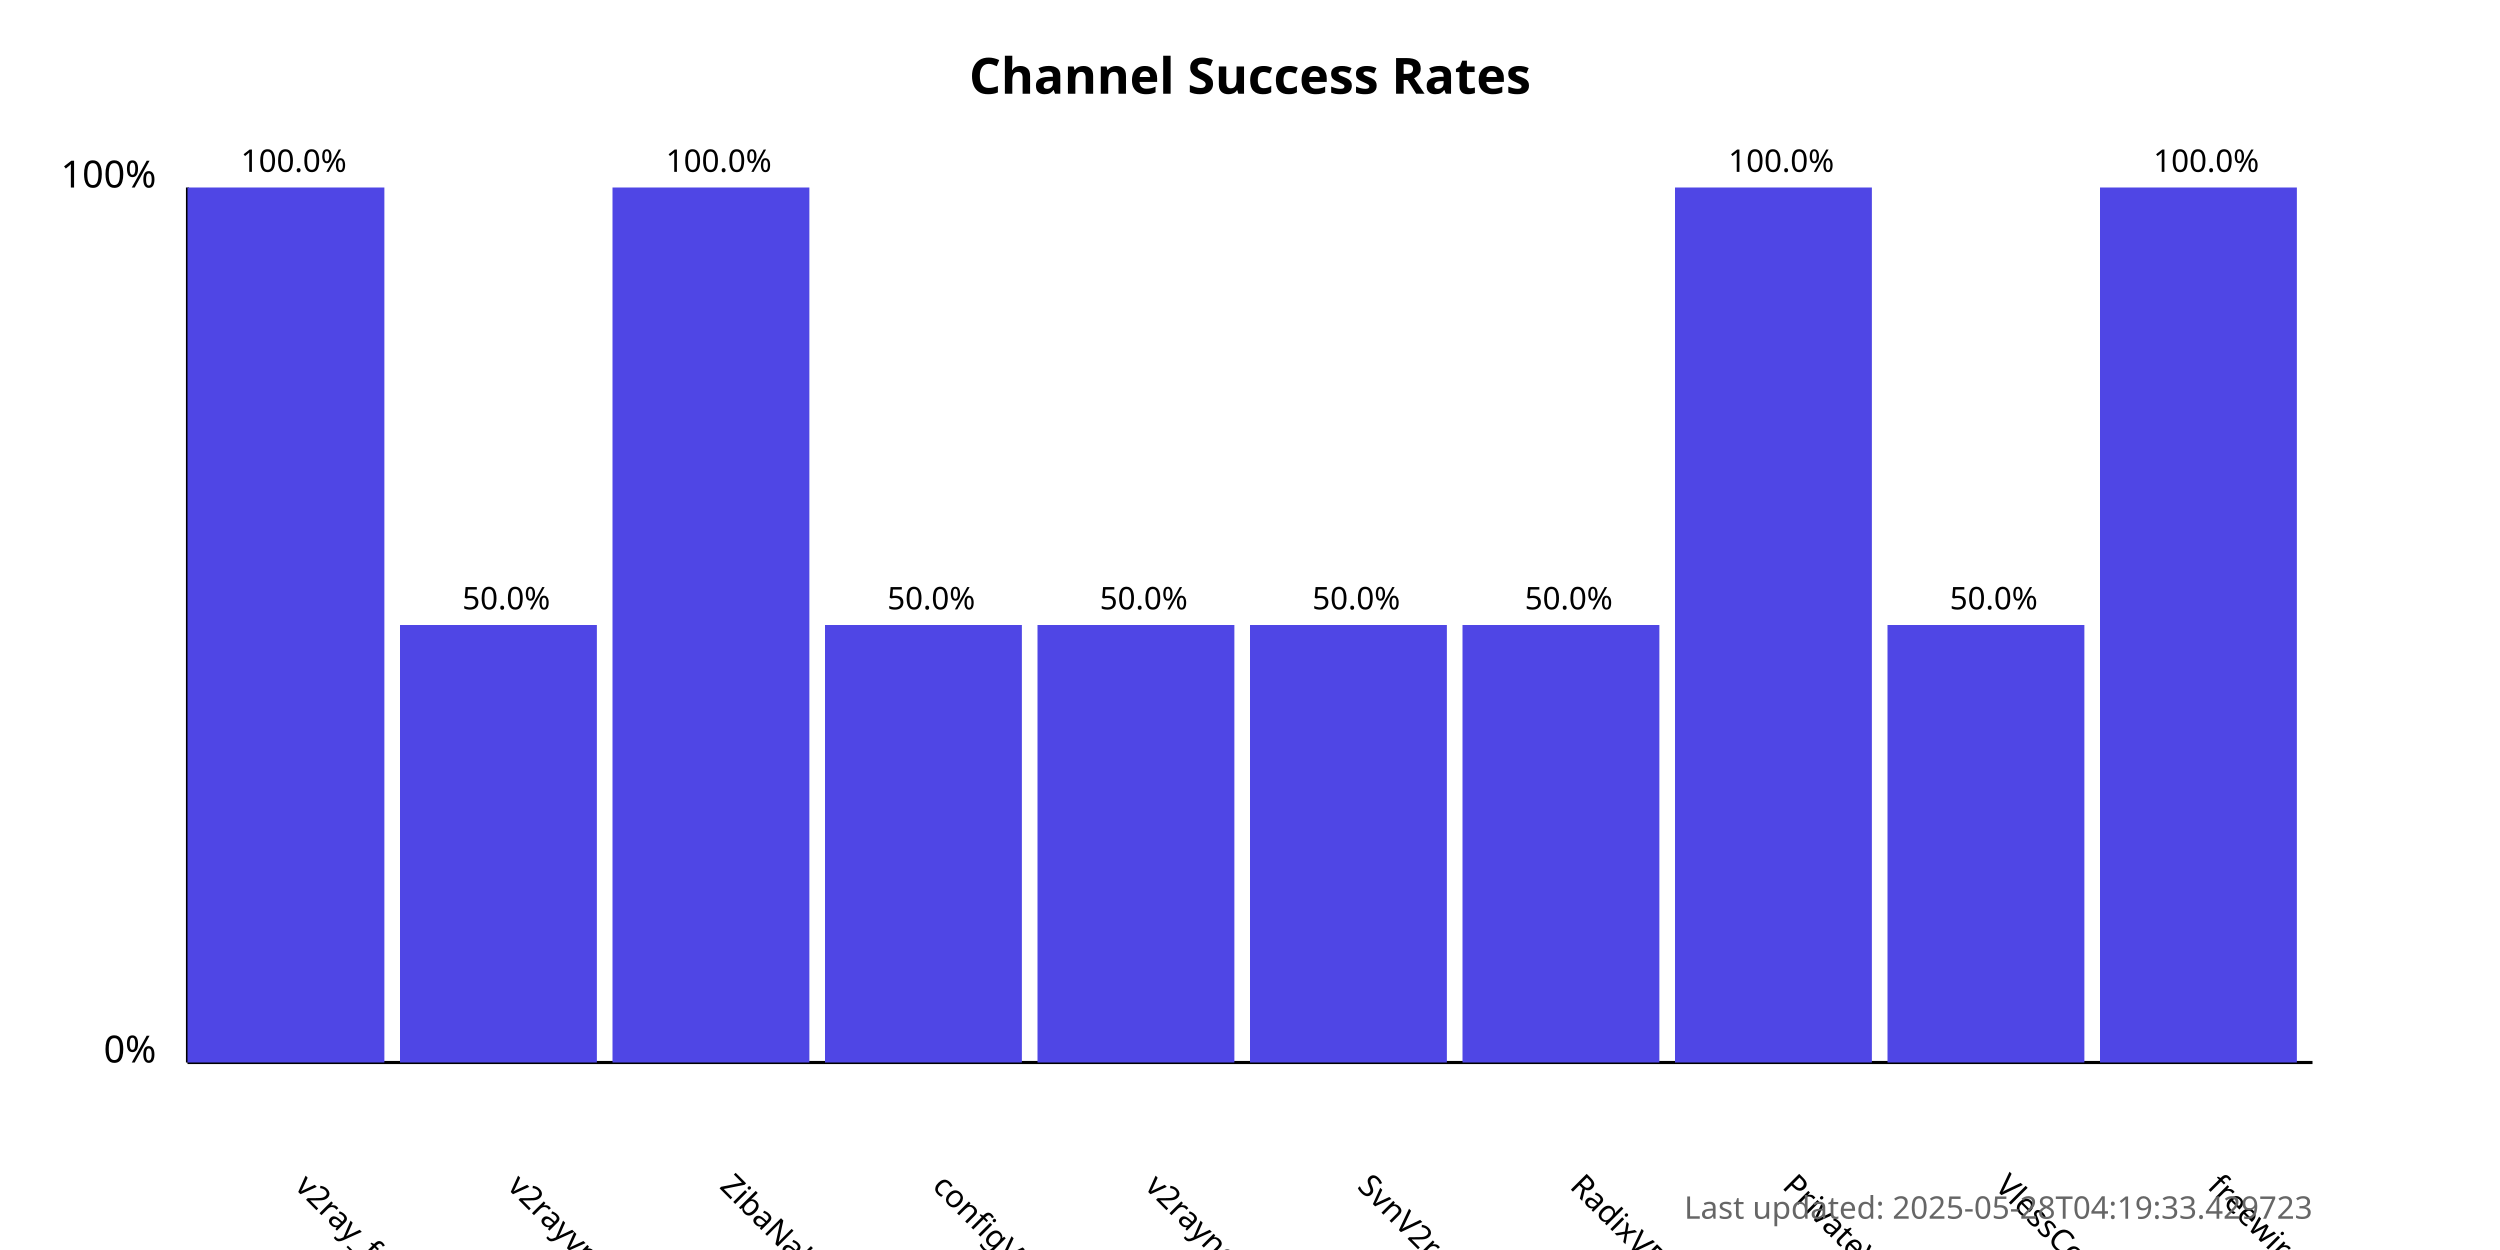
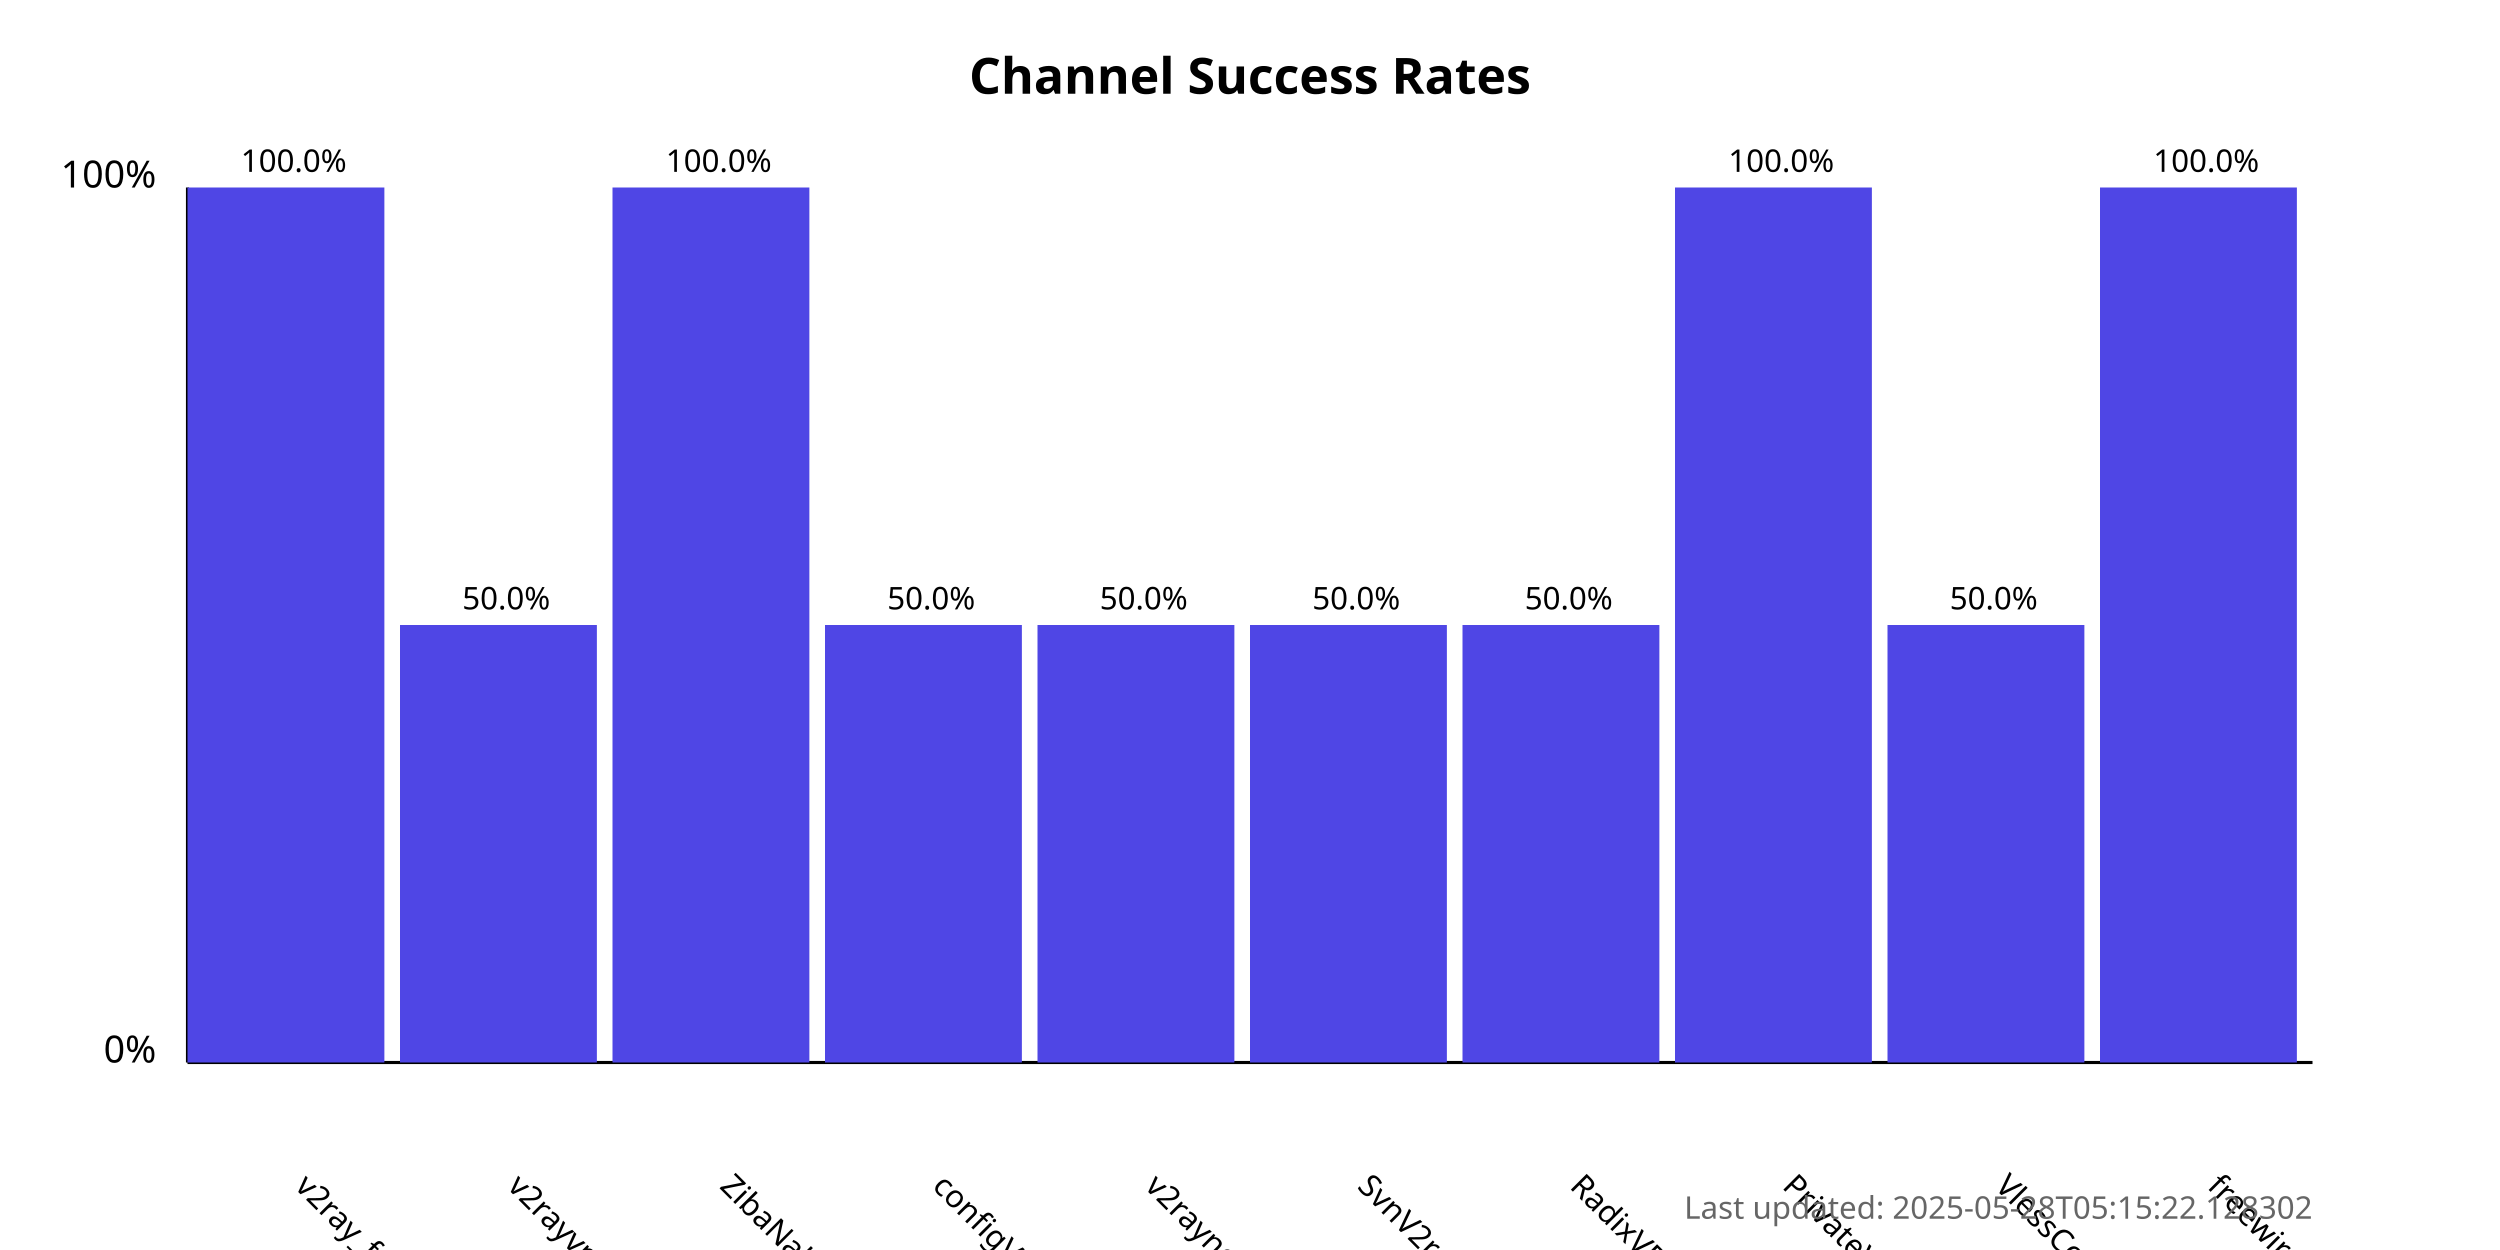
<svg xmlns="http://www.w3.org/2000/svg" width="800" height="400">
  <style>
            .chart-title { font: bold 16px sans-serif; }
            .axis-label { font: 12px sans-serif; }
            .tick-label { font: 10px sans-serif; }
            .bar { fill: #4f46e5; }
            .bar:hover { fill: #6366f1; }
            .timestamp { font: 10px sans-serif; fill: #666; }
        </style>
  <text x="400.0" y="30" text-anchor="middle" class="chart-title">
            Channel Success Rates
        </text>
  <line x1="60" y1="340" x2="60" y2="60" stroke="black" stroke-width="1" />
  <line x1="60" y1="340" x2="740" y2="340" stroke="black" stroke-width="1" />
  <text x="50" y="340" text-anchor="end" class="axis-label">0%</text>
  <text x="50" y="60" text-anchor="end" class="axis-label">100%</text>
  <g>
    <rect x="60" y="60.0" width="63.0" height="280.0" class="bar" />
    <text x="94.0" y="380" transform="rotate(45, 94.0, 380)" text-anchor="start" class="tick-label">
                v2ray_free_conf
            </text>
    <text x="94.0" y="55.0" text-anchor="middle" class="tick-label">
                100.0%
            </text>
  </g>
  <g>
    <rect x="128.0" y="200.0" width="63.0" height="140.0" class="bar" />
    <text x="162.0" y="380" transform="rotate(45, 162.0, 380)" text-anchor="start" class="tick-label">
                v2rayvpno
            </text>
    <text x="162.0" y="195.0" text-anchor="middle" class="tick-label">
                50.0%
            </text>
  </g>
  <g>
    <rect x="196.0" y="60.0" width="63.0" height="280.0" class="bar" />
    <text x="230.0" y="380" transform="rotate(45, 230.0, 380)" text-anchor="start" class="tick-label">
                ZibaNabz
            </text>
    <text x="230.0" y="55.0" text-anchor="middle" class="tick-label">
                100.0%
            </text>
  </g>
  <g>
    <rect x="264.0" y="200.0" width="63.0" height="140.0" class="bar" />
    <text x="298.0" y="380" transform="rotate(45, 298.0, 380)" text-anchor="start" class="tick-label">
                configV2rayForFree
            </text>
    <text x="298.0" y="195.0" text-anchor="middle" class="tick-label">
                50.0%
            </text>
  </g>
  <g>
    <rect x="332.0" y="200.0" width="63.0" height="140.0" class="bar" />
    <text x="366.0" y="380" transform="rotate(45, 366.0, 380)" text-anchor="start" class="tick-label">
                v2rayngvpn
            </text>
    <text x="366.0" y="195.0" text-anchor="middle" class="tick-label">
                50.0%
            </text>
  </g>
  <g>
    <rect x="400.0" y="200.0" width="63.0" height="140.0" class="bar" />
    <text x="434.0" y="380" transform="rotate(45, 434.0, 380)" text-anchor="start" class="tick-label">
                SvnV2ray
            </text>
    <text x="434.0" y="195.0" text-anchor="middle" class="tick-label">
                50.0%
            </text>
  </g>
  <g>
    <rect x="468.0" y="200.0" width="63.0" height="140.0" class="bar" />
    <text x="502.0" y="380" transform="rotate(45, 502.0, 380)" text-anchor="start" class="tick-label">
                RadixVPN
            </text>
    <text x="502.0" y="195.0" text-anchor="middle" class="tick-label">
                50.0%
            </text>
  </g>
  <g>
    <rect x="536.0" y="60.0" width="63.0" height="280.0" class="bar" />
    <text x="570.0" y="380" transform="rotate(45, 570.0, 380)" text-anchor="start" class="tick-label">
                PrivateVPNs
            </text>
    <text x="570.0" y="55.0" text-anchor="middle" class="tick-label">
                100.0%
            </text>
  </g>
  <g>
    <rect x="604.0" y="200.0" width="63.0" height="140.0" class="bar" />
    <text x="638.0" y="380" transform="rotate(45, 638.0, 380)" text-anchor="start" class="tick-label">
                VlessConfig
            </text>
    <text x="638.0" y="195.0" text-anchor="middle" class="tick-label">
                50.0%
            </text>
  </g>
  <g>
    <rect x="672.0" y="60.0" width="63.0" height="280.0" class="bar" />
    <text x="706.0" y="380" transform="rotate(45, 706.0, 380)" text-anchor="start" class="tick-label">
                freewireguard
            </text>
    <text x="706.0" y="55.0" text-anchor="middle" class="tick-label">
                100.0%
            </text>
  </g>
  <text x="740" y="390" text-anchor="end" class="timestamp">
-             Last updated: 2025-05-28T04:19:33.429723
+             Last updated: 2025-05-28T05:15:22.128302
        </text>
</svg>
